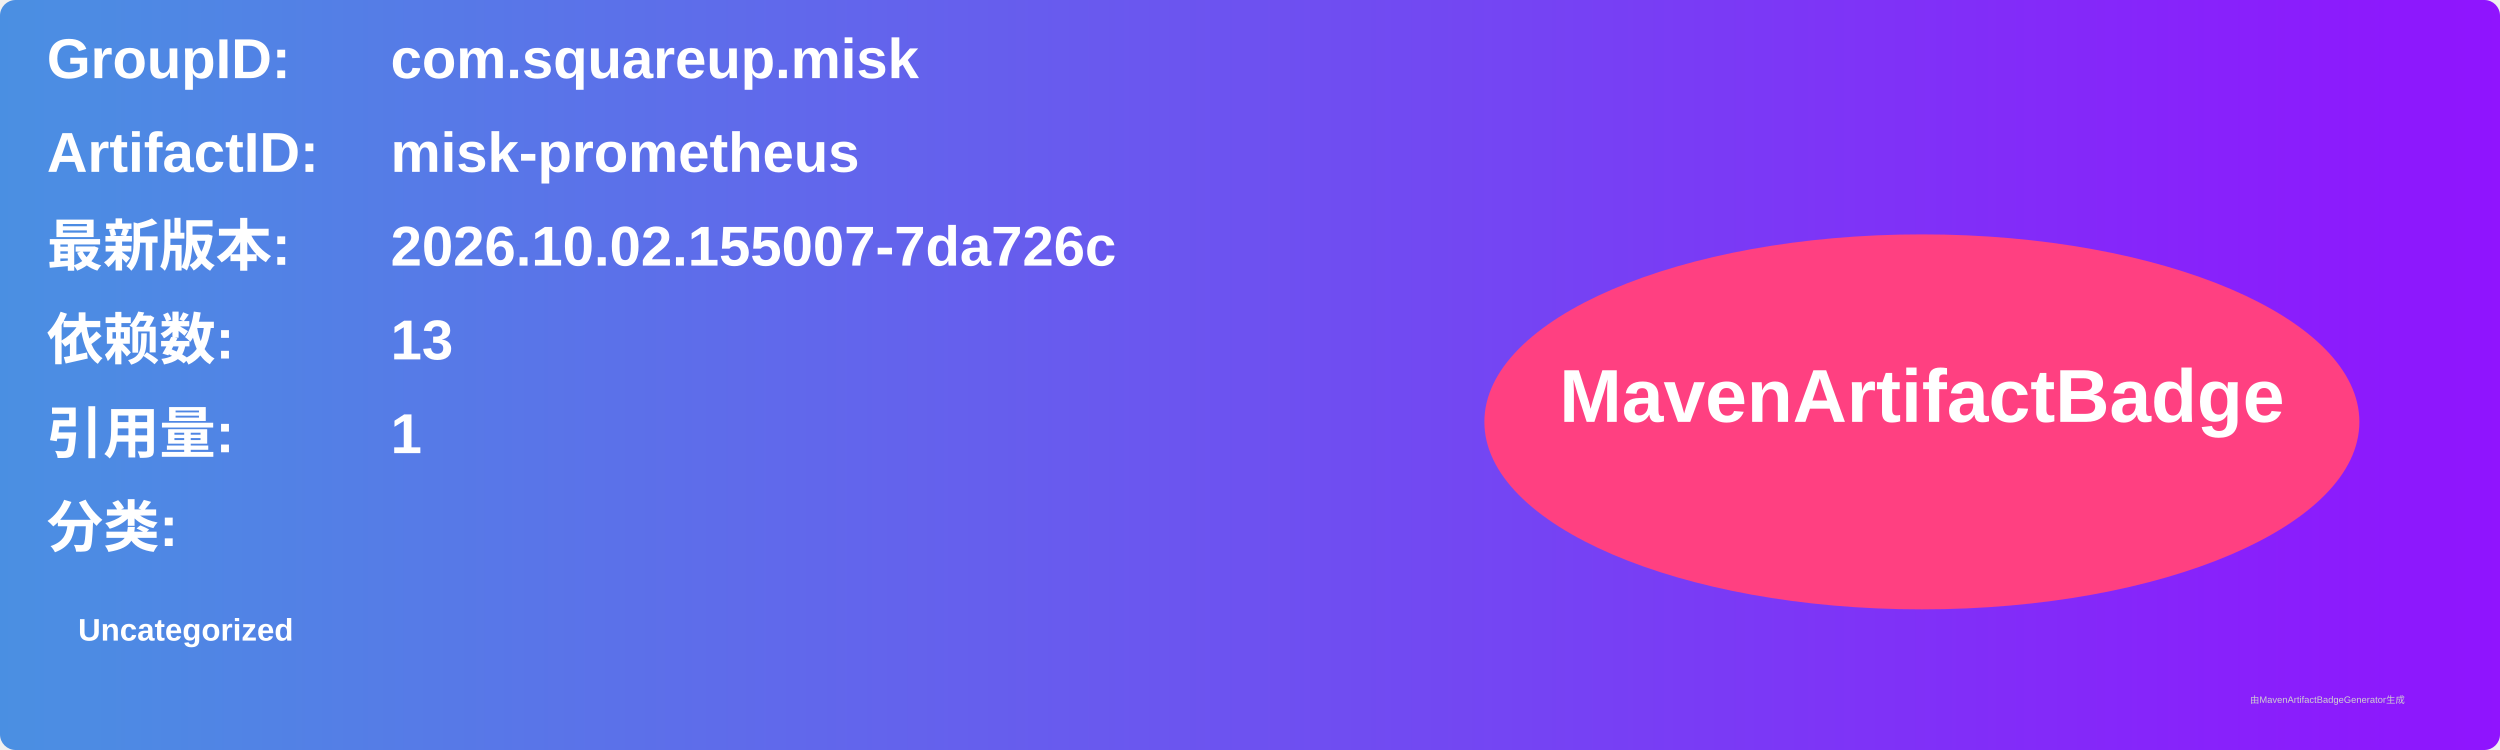
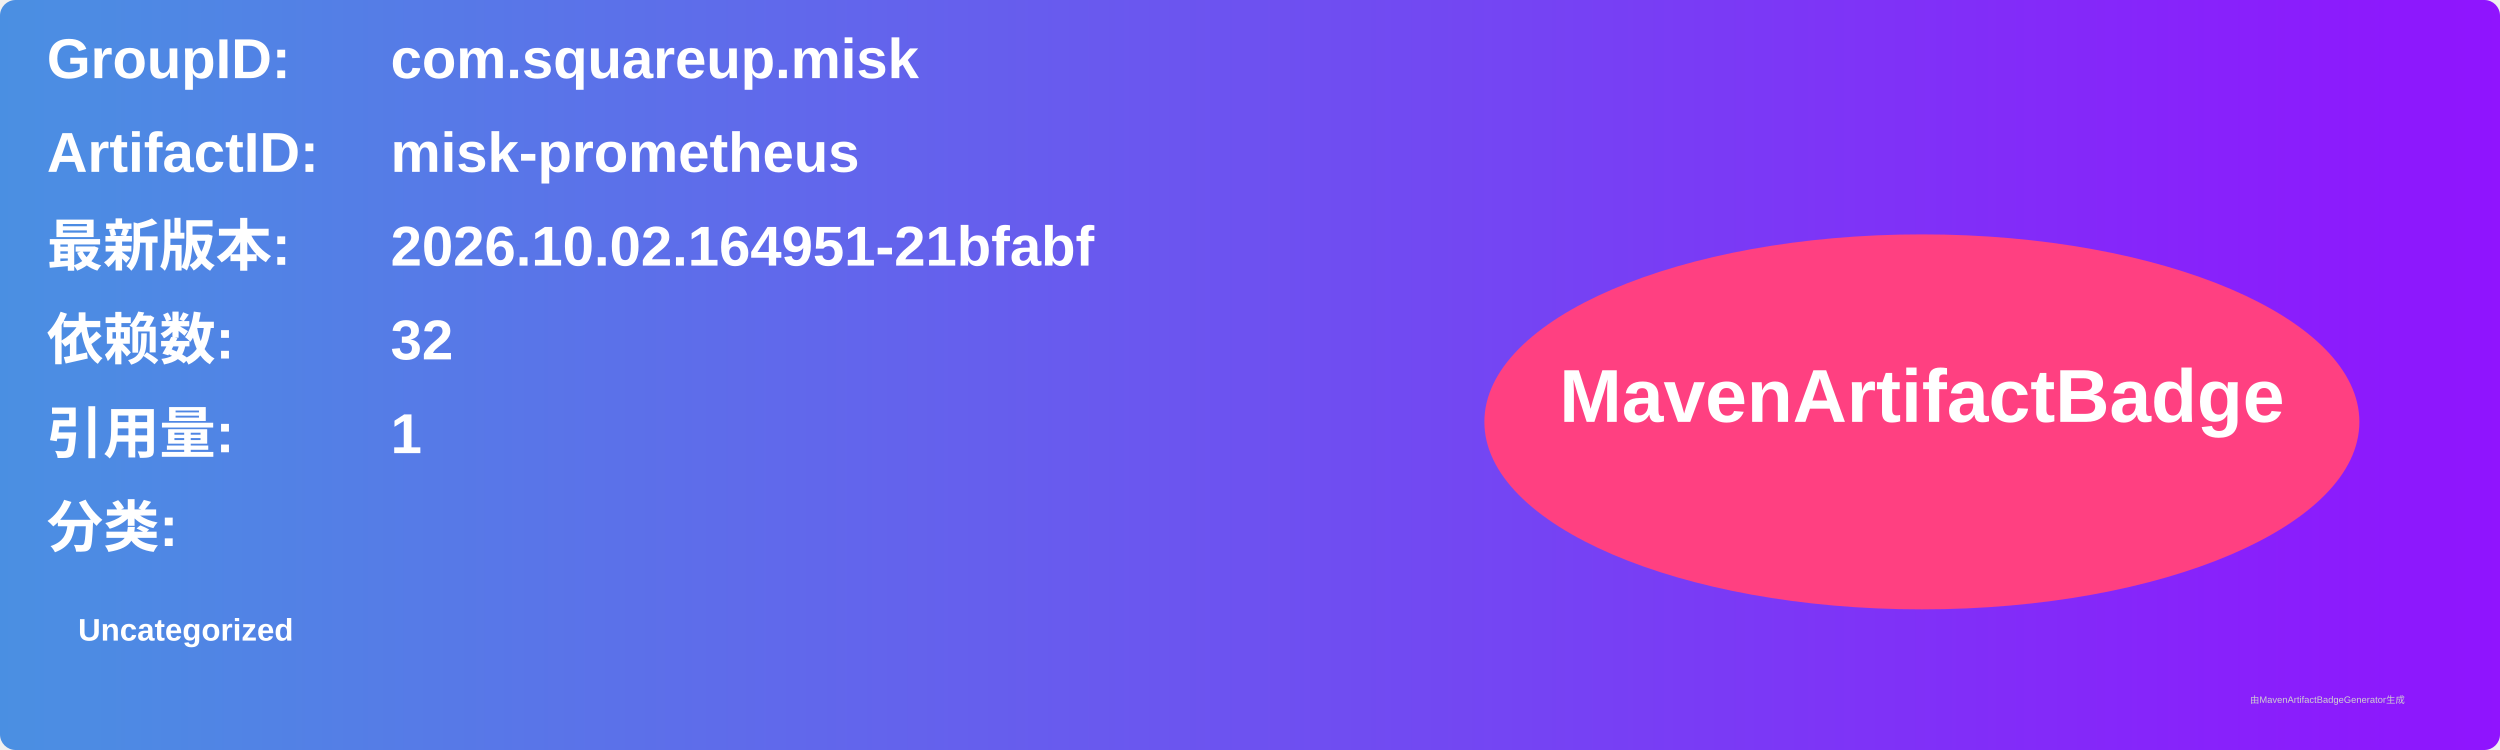
<svg xmlns="http://www.w3.org/2000/svg" width="800" height="240" viewBox="0 0 800 240">
  <linearGradient id="grad" x1="0%" y1="0%" x2="100%" y2="0%">
    <stop offset="0%" stop-color="#4a90e2" />
    <stop offset="100%" stop-color="#9013fe" />
  </linearGradient>
  <rect width="100%" height="100%" rx="5" ry="5" fill="url(#grad)" />
  <g transform="translate(15, 15)">
    <text x="0" y="10" font-family="Arial" font-size="18" fill="white" font-weight="bold" width="260">GroupID:</text>
    <text x="110" y="10" font-family="Arial" font-size="18" fill="white" font-weight="bold" width="460">com.squareup.misk</text>
    <text x="0" y="40" font-family="Arial" font-size="18" fill="white" font-weight="bold" width="260">ArtifactID:</text>
    <text x="110" y="40" font-family="Arial" font-size="18" fill="white" font-weight="bold" width="460">misk-prometheus</text>
    <text x="0" y="70" font-family="Arial" font-size="18" fill="white" font-weight="bold">最新版本:</text>
    <text x="110" y="70" font-family="Arial" font-size="18" fill="white" font-weight="bold">
-       <tspan font-weight="bold">2026.10.02.155007-7da726c</tspan>
+       <tspan font-weight="bold">2026.10.02.164951-21bfabf</tspan>
    </text>
    <text x="0" y="100" font-family="Arial" font-size="18" fill="white" font-weight="bold">依赖数: </text>
    <text x="110" y="100" font-family="Arial" font-size="18" fill="white">
-       <tspan font-weight="bold">13</tspan>
+       <tspan font-weight="bold">32</tspan>
    </text>
    <text x="0" y="130" font-family="Arial" font-size="18" fill="white" font-weight="bold">引用量: </text>
    <text x="110" y="130" font-family="Arial" font-size="18" fill="white">
      <tspan font-weight="bold">1</tspan>
    </text>
    <text x="0" y="160" font-family="Arial" font-size="18" fill="white" font-weight="bold">分类:</text>
    <text x="10" y="190" font-family="Arial" font-size="10" fill="white">
      <tspan font-weight="bold">Uncategorized</tspan>
    </text>
    <ellipse cx="600" cy="120" rx="140" ry="60" fill="#ff4081" />
    <text x="600" y="120" text-anchor="middle" font-family="Arial" font-size="24" fill="white" font-weight="bold">MavenArtifactBadge</text>
  </g>
  <text x="720" y="225" font-family="Arial" font-size="3" fill="#d0d0d0">由MavenArtifactBadgeGenerator生成</text>
</svg>
